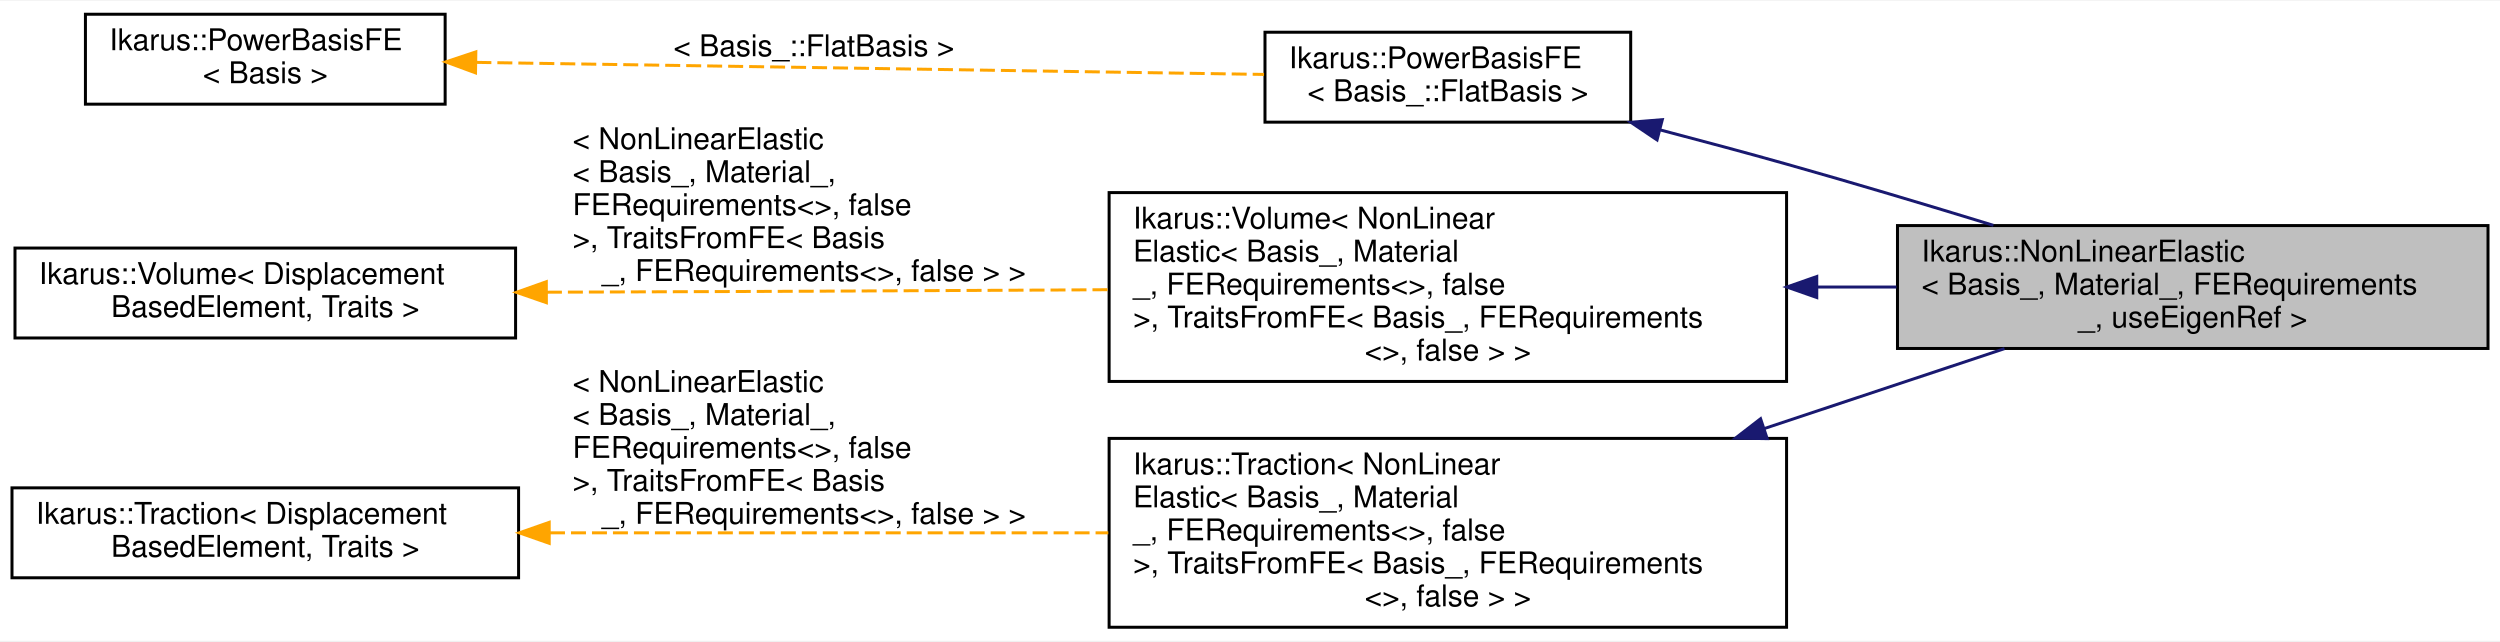
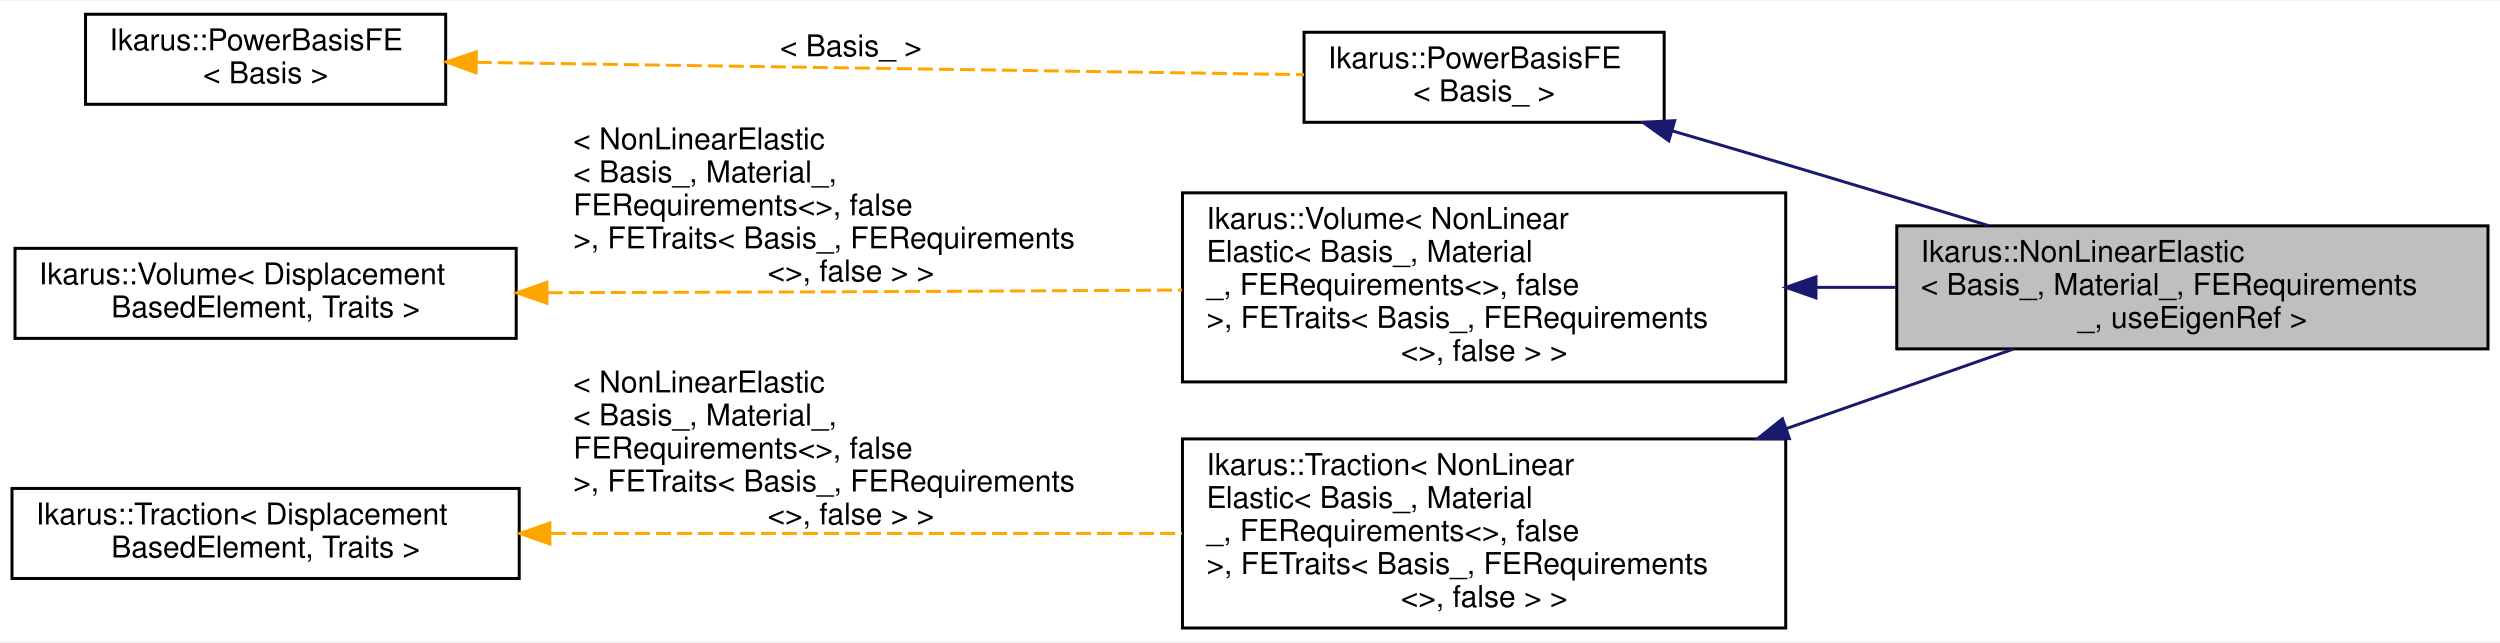
- <svg xmlns="http://www.w3.org/2000/svg" xmlns:xlink="http://www.w3.org/1999/xlink" width="834pt" height="214pt" viewBox="0.00 0.00 834.00 213.50">
+ <svg xmlns="http://www.w3.org/2000/svg" xmlns:xlink="http://www.w3.org/1999/xlink" width="833pt" height="214pt" viewBox="0.00 0.00 833.00 213.50">
  <g id="graph0" class="graph" transform="scale(1 1) rotate(0) translate(4 209.5)">
-     <polygon fill="white" stroke="transparent" points="-4,4 -4,-209.5 830,-209.5 830,4 -4,4" />
+     <polygon fill="white" stroke="transparent" points="-4,4 -4,-209.5 829,-209.5 829,4 -4,4" />
    <g id="node1" class="node">
      <g id="a_node1">
        <a xlink:title="NonLinearElastic class represents a non-linear elastic finite element.">
-           <polygon fill="#bfbfbf" stroke="black" points="629,-93.5 629,-134.5 826,-134.5 826,-93.5 629,-93.5" />
-           <text text-anchor="start" x="637" y="-122.5" font-family="Helvetica,sans-Serif" font-size="10.00">Ikarus::NonLinearElastic</text>
-           <text text-anchor="start" x="637" y="-111.5" font-family="Helvetica,sans-Serif" font-size="10.00">&lt; Basis_, Material_, FERequirements</text>
-           <text text-anchor="middle" x="727.5" y="-100.5" font-family="Helvetica,sans-Serif" font-size="10.00">_, useEigenRef &gt;</text>
+           <polygon fill="#bfbfbf" stroke="black" points="628,-93.5 628,-134.5 825,-134.5 825,-93.5 628,-93.5" />
+           <text text-anchor="start" x="636" y="-122.5" font-family="Helvetica,sans-Serif" font-size="10.00">Ikarus::NonLinearElastic</text>
+           <text text-anchor="start" x="636" y="-111.5" font-family="Helvetica,sans-Serif" font-size="10.00">&lt; Basis_, Material_, FERequirements</text>
+           <text text-anchor="middle" x="726.5" y="-100.5" font-family="Helvetica,sans-Serif" font-size="10.00">_, useEigenRef &gt;</text>
        </a>
      </g>
    </g>
    <g id="node2" class="node">
      <g id="a_node2">
        <a xlink:href="a01216.html" target="_top" xlink:title=" ">
-           <polygon fill="white" stroke="black" points="418,-169 418,-199 540,-199 540,-169 418,-169" />
-           <text text-anchor="start" x="426" y="-187" font-family="Helvetica,sans-Serif" font-size="10.00">Ikarus::PowerBasisFE</text>
-           <text text-anchor="middle" x="479" y="-176" font-family="Helvetica,sans-Serif" font-size="10.00">&lt; Basis_::FlatBasis &gt;</text>
+           <polygon fill="white" stroke="black" points="430.5,-169 430.5,-199 550.5,-199 550.5,-169 430.5,-169" />
+           <text text-anchor="start" x="438.5" y="-187" font-family="Helvetica,sans-Serif" font-size="10.00">Ikarus::PowerBasisFE</text>
+           <text text-anchor="middle" x="490.5" y="-176" font-family="Helvetica,sans-Serif" font-size="10.00">&lt; Basis_ &gt;</text>
        </a>
      </g>
    </g>
    <g id="edge1" class="edge">
-       <path fill="none" stroke="midnightblue" d="M550.02,-166.36C563.96,-162.71 578.47,-158.81 592,-155 614.56,-148.64 639.11,-141.29 660.99,-134.58" />
-       <polygon fill="midnightblue" stroke="midnightblue" points="548.79,-163.06 540,-168.97 550.55,-169.84 548.79,-163.06" />
+       <path fill="none" stroke="midnightblue" d="M553.31,-166.11C565.79,-162.46 578.82,-158.63 591,-155 612.99,-148.44 636.97,-141.17 658.5,-134.6" />
+       <polygon fill="midnightblue" stroke="midnightblue" points="552.05,-162.83 543.43,-168.99 554.01,-169.55 552.05,-162.83" />
    </g>
    <g id="node3" class="node">
      <g id="a_node3">
        <a xlink:href="a01216.html" target="_top" xlink:title="PowerBasisFE class for working with a power basis in FlatInterLeaved elements.">
          <polygon fill="white" stroke="black" points="24.5,-175 24.5,-205 144.5,-205 144.5,-175 24.5,-175" />
          <text text-anchor="start" x="32.5" y="-193" font-family="Helvetica,sans-Serif" font-size="10.00">Ikarus::PowerBasisFE</text>
          <text text-anchor="middle" x="84.5" y="-182" font-family="Helvetica,sans-Serif" font-size="10.00">&lt; Basis &gt;</text>
        </a>
      </g>
    </g>
    <g id="edge2" class="edge">
-       <path fill="none" stroke="orange" stroke-dasharray="5,2" d="M154.92,-188.94C229.5,-187.8 346.83,-186.01 417.69,-184.92" />
-       <polygon fill="orange" stroke="orange" points="154.63,-185.44 144.69,-189.1 154.74,-192.44 154.63,-185.44" />
-       <text text-anchor="middle" x="267.5" y="-191" font-family="Helvetica,sans-Serif" font-size="10.00"> &lt; Basis_::FlatBasis &gt;</text>
+       <path fill="none" stroke="orange" stroke-dasharray="5,2" d="M154.85,-188.97C232.58,-187.82 357.26,-185.96 430.49,-184.88" />
+       <polygon fill="orange" stroke="orange" points="154.62,-185.47 144.68,-189.12 154.73,-192.47 154.62,-185.47" />
+       <text text-anchor="middle" x="279.5" y="-191" font-family="Helvetica,sans-Serif" font-size="10.00"> &lt; Basis_ &gt;</text>
    </g>
    <g id="node4" class="node">
      <g id="a_node4">
        <a xlink:href="a01300.html" target="_top" xlink:title=" ">
-           <polygon fill="white" stroke="black" points="366,-82.5 366,-145.5 592,-145.5 592,-82.5 366,-82.5" />
-           <text text-anchor="start" x="374" y="-133.5" font-family="Helvetica,sans-Serif" font-size="10.00">Ikarus::Volume&lt; NonLinear</text>
-           <text text-anchor="start" x="374" y="-122.5" font-family="Helvetica,sans-Serif" font-size="10.00">Elastic&lt; Basis_, Material</text>
-           <text text-anchor="start" x="374" y="-111.5" font-family="Helvetica,sans-Serif" font-size="10.00">_, FERequirements&lt;&gt;, false</text>
-           <text text-anchor="start" x="374" y="-100.5" font-family="Helvetica,sans-Serif" font-size="10.00"> &gt;, TraitsFromFE&lt; Basis_, FERequirements</text>
-           <text text-anchor="middle" x="479" y="-89.5" font-family="Helvetica,sans-Serif" font-size="10.00">&lt;&gt;, false &gt; &gt;</text>
+           <polygon fill="white" stroke="black" points="390,-82.5 390,-145.5 591,-145.5 591,-82.5 390,-82.5" />
+           <text text-anchor="start" x="398" y="-133.5" font-family="Helvetica,sans-Serif" font-size="10.00">Ikarus::Volume&lt; NonLinear</text>
+           <text text-anchor="start" x="398" y="-122.5" font-family="Helvetica,sans-Serif" font-size="10.00">Elastic&lt; Basis_, Material</text>
+           <text text-anchor="start" x="398" y="-111.5" font-family="Helvetica,sans-Serif" font-size="10.00">_, FERequirements&lt;&gt;, false</text>
+           <text text-anchor="start" x="398" y="-100.5" font-family="Helvetica,sans-Serif" font-size="10.00"> &gt;, FETraits&lt; Basis_, FERequirements</text>
+           <text text-anchor="middle" x="490.5" y="-89.5" font-family="Helvetica,sans-Serif" font-size="10.00">&lt;&gt;, false &gt; &gt;</text>
        </a>
      </g>
    </g>
    <g id="edge3" class="edge">
-       <path fill="none" stroke="midnightblue" d="M602.11,-114C611.01,-114 619.92,-114 628.66,-114" />
-       <polygon fill="midnightblue" stroke="midnightblue" points="602.07,-110.5 592.07,-114 602.07,-117.5 602.07,-110.5" />
+       <path fill="none" stroke="midnightblue" d="M601.12,-114C610.05,-114 619.04,-114 627.88,-114" />
+       <polygon fill="midnightblue" stroke="midnightblue" points="601.08,-110.5 591.08,-114 601.08,-117.5 601.08,-110.5" />
    </g>
    <g id="node5" class="node">
      <g id="a_node5">
        <a xlink:href="a01300.html" target="_top" xlink:title="Volume class represents distributed volume load that can be applied.">
          <polygon fill="white" stroke="black" points="1,-97 1,-127 168,-127 168,-97 1,-97" />
          <text text-anchor="start" x="9" y="-115" font-family="Helvetica,sans-Serif" font-size="10.00">Ikarus::Volume&lt; Displacement</text>
          <text text-anchor="middle" x="84.5" y="-104" font-family="Helvetica,sans-Serif" font-size="10.00">BasedElement, Traits &gt;</text>
        </a>
      </g>
    </g>
    <g id="edge4" class="edge">
-       <path fill="none" stroke="orange" stroke-dasharray="5,2" d="M178.45,-112.27C228.66,-112.43 291.72,-112.68 348,-113 353.87,-113.03 359.89,-113.07 365.96,-113.11" />
-       <polygon fill="orange" stroke="orange" points="178.27,-108.77 168.26,-112.23 178.25,-115.77 178.27,-108.77" />
+       <path fill="none" stroke="orange" stroke-dasharray="5,2" d="M178.51,-112.21C234.57,-112.36 307.38,-112.61 372,-113 377.81,-113.03 383.79,-113.07 389.82,-113.12" />
+       <polygon fill="orange" stroke="orange" points="178.26,-108.71 168.25,-112.18 178.24,-115.71 178.26,-108.71" />
      <text text-anchor="start" x="187" y="-160" font-family="Helvetica,sans-Serif" font-size="10.00"> &lt; NonLinearElastic</text>
      <text text-anchor="start" x="187" y="-149" font-family="Helvetica,sans-Serif" font-size="10.00">&lt; Basis_, Material_,</text>
      <text text-anchor="start" x="187" y="-138" font-family="Helvetica,sans-Serif" font-size="10.00"> FERequirements&lt;&gt;, false</text>
-       <text text-anchor="start" x="187" y="-127" font-family="Helvetica,sans-Serif" font-size="10.00"> &gt;, TraitsFromFE&lt; Basis</text>
-       <text text-anchor="middle" x="267.5" y="-116" font-family="Helvetica,sans-Serif" font-size="10.00">_, FERequirements&lt;&gt;, false &gt; &gt;</text>
+       <text text-anchor="start" x="187" y="-127" font-family="Helvetica,sans-Serif" font-size="10.00"> &gt;, FETraits&lt; Basis_, FERequirements</text>
+       <text text-anchor="middle" x="279.5" y="-116" font-family="Helvetica,sans-Serif" font-size="10.00">&lt;&gt;, false &gt; &gt;</text>
    </g>
    <g id="node6" class="node">
      <g id="a_node6">
        <a xlink:href="a01296.html" target="_top" xlink:title=" ">
-           <polygon fill="white" stroke="black" points="366,-0.5 366,-63.5 592,-63.5 592,-0.5 366,-0.5" />
-           <text text-anchor="start" x="374" y="-51.5" font-family="Helvetica,sans-Serif" font-size="10.00">Ikarus::Traction&lt; NonLinear</text>
-           <text text-anchor="start" x="374" y="-40.5" font-family="Helvetica,sans-Serif" font-size="10.00">Elastic&lt; Basis_, Material</text>
-           <text text-anchor="start" x="374" y="-29.5" font-family="Helvetica,sans-Serif" font-size="10.00">_, FERequirements&lt;&gt;, false</text>
-           <text text-anchor="start" x="374" y="-18.5" font-family="Helvetica,sans-Serif" font-size="10.00"> &gt;, TraitsFromFE&lt; Basis_, FERequirements</text>
-           <text text-anchor="middle" x="479" y="-7.5" font-family="Helvetica,sans-Serif" font-size="10.00">&lt;&gt;, false &gt; &gt;</text>
+           <polygon fill="white" stroke="black" points="390,-0.5 390,-63.5 591,-63.5 591,-0.5 390,-0.5" />
+           <text text-anchor="start" x="398" y="-51.5" font-family="Helvetica,sans-Serif" font-size="10.00">Ikarus::Traction&lt; NonLinear</text>
+           <text text-anchor="start" x="398" y="-40.5" font-family="Helvetica,sans-Serif" font-size="10.00">Elastic&lt; Basis_, Material</text>
+           <text text-anchor="start" x="398" y="-29.5" font-family="Helvetica,sans-Serif" font-size="10.00">_, FERequirements&lt;&gt;, false</text>
+           <text text-anchor="start" x="398" y="-18.5" font-family="Helvetica,sans-Serif" font-size="10.00"> &gt;, FETraits&lt; Basis_, FERequirements</text>
+           <text text-anchor="middle" x="490.5" y="-7.5" font-family="Helvetica,sans-Serif" font-size="10.00">&lt;&gt;, false &gt; &gt;</text>
        </a>
      </g>
    </g>
    <g id="edge5" class="edge">
-       <path fill="none" stroke="midnightblue" d="M584.55,-66.78C611.85,-75.86 640.41,-85.36 664.7,-93.44" />
-       <polygon fill="midnightblue" stroke="midnightblue" points="585.54,-63.42 574.95,-63.59 583.33,-70.06 585.54,-63.42" />
+       <path fill="none" stroke="midnightblue" d="M591.09,-66.9C616.9,-75.94 643.88,-85.4 666.83,-93.44" />
+       <polygon fill="midnightblue" stroke="midnightblue" points="592.23,-63.59 581.64,-63.59 589.92,-70.2 592.23,-63.59" />
    </g>
    <g id="node7" class="node">
      <g id="a_node7">
        <a xlink:href="a01296.html" target="_top" xlink:title="Traction class represents distributed traction load that can be applied.">
          <polygon fill="white" stroke="black" points="0,-17 0,-47 169,-47 169,-17 0,-17" />
          <text text-anchor="start" x="8" y="-35" font-family="Helvetica,sans-Serif" font-size="10.00">Ikarus::Traction&lt; Displacement</text>
          <text text-anchor="middle" x="84.5" y="-24" font-family="Helvetica,sans-Serif" font-size="10.00">BasedElement, Traits &gt;</text>
        </a>
      </g>
    </g>
    <g id="edge6" class="edge">
-       <path fill="none" stroke="orange" stroke-dasharray="5,2" d="M179.48,-32C235.45,-32 306.81,-32 365.73,-32" />
-       <polygon fill="orange" stroke="orange" points="179.22,-28.5 169.22,-32 179.22,-35.5 179.22,-28.5" />
+       <path fill="none" stroke="orange" stroke-dasharray="5,2" d="M179.55,-32C242.64,-32 325.62,-32 389.84,-32" />
+       <polygon fill="orange" stroke="orange" points="179.21,-28.5 169.21,-32 179.21,-35.5 179.21,-28.5" />
      <text text-anchor="start" x="187" y="-79" font-family="Helvetica,sans-Serif" font-size="10.00"> &lt; NonLinearElastic</text>
      <text text-anchor="start" x="187" y="-68" font-family="Helvetica,sans-Serif" font-size="10.00">&lt; Basis_, Material_,</text>
      <text text-anchor="start" x="187" y="-57" font-family="Helvetica,sans-Serif" font-size="10.00"> FERequirements&lt;&gt;, false</text>
-       <text text-anchor="start" x="187" y="-46" font-family="Helvetica,sans-Serif" font-size="10.00"> &gt;, TraitsFromFE&lt; Basis</text>
-       <text text-anchor="middle" x="267.5" y="-35" font-family="Helvetica,sans-Serif" font-size="10.00">_, FERequirements&lt;&gt;, false &gt; &gt;</text>
+       <text text-anchor="start" x="187" y="-46" font-family="Helvetica,sans-Serif" font-size="10.00"> &gt;, FETraits&lt; Basis_, FERequirements</text>
+       <text text-anchor="middle" x="279.5" y="-35" font-family="Helvetica,sans-Serif" font-size="10.00">&lt;&gt;, false &gt; &gt;</text>
    </g>
  </g>
</svg>
